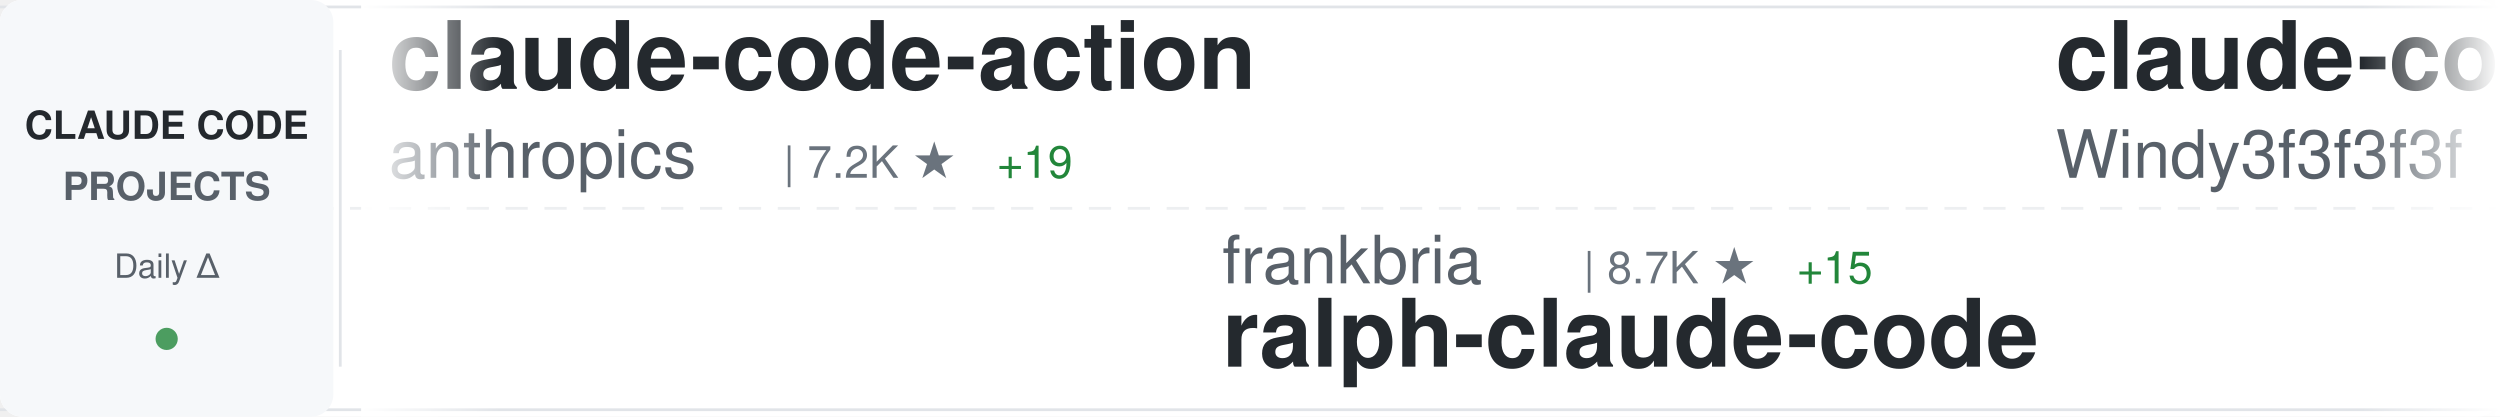
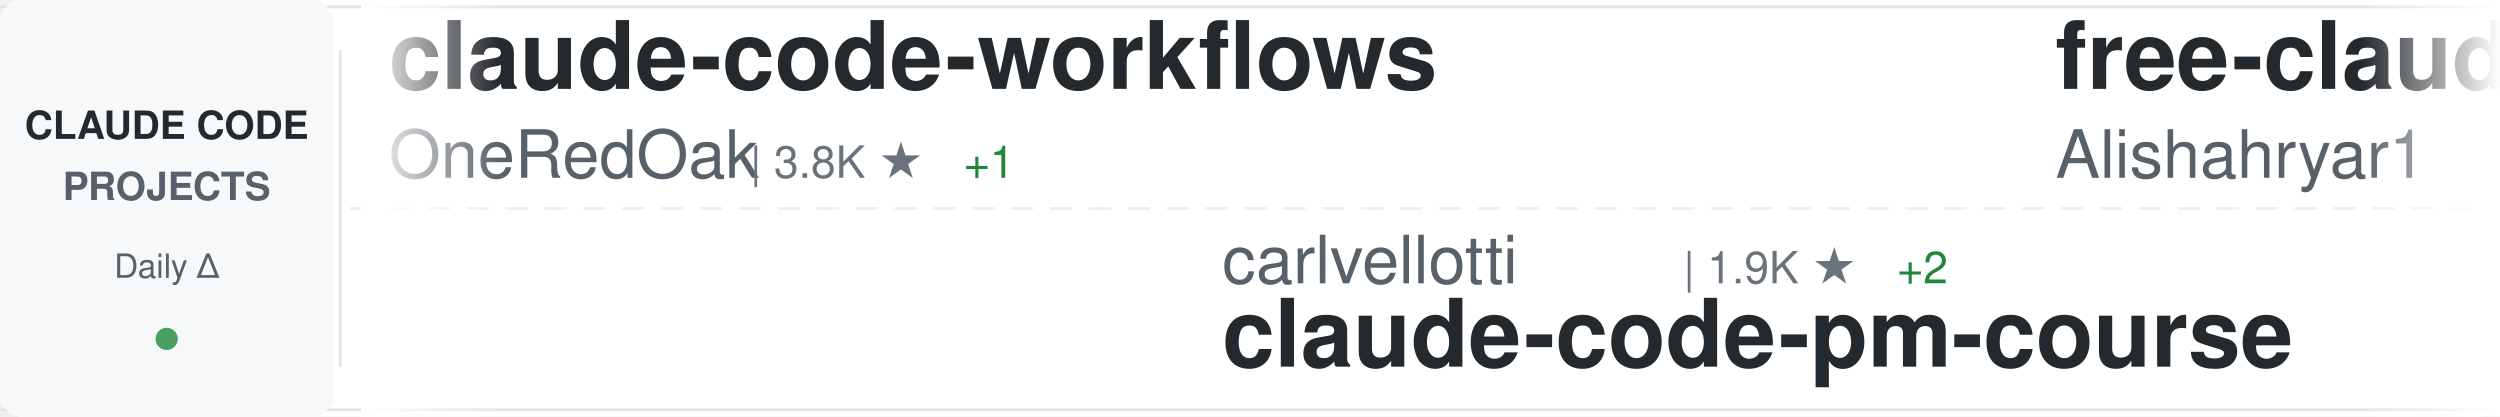
<svg xmlns="http://www.w3.org/2000/svg" width="900" height="150">
  <defs>
    <linearGradient id="awesomeLeftFade" x1="0%" y1="0%" x2="100%" y2="0%">
      <stop offset="0%" style="stop-color:#ffffff;stop-opacity:1" />
      <stop offset="100%" style="stop-color:#ffffff;stop-opacity:0" />
    </linearGradient>
    <linearGradient id="awesomeRightFade" x1="0%" y1="0%" x2="100%" y2="0%">
      <stop offset="0%" style="stop-color:#ffffff;stop-opacity:0" />
      <stop offset="100%" style="stop-color:#ffffff;stop-opacity:1" />
    </linearGradient>
  </defs>
  <rect width="900" height="150" fill="#ffffff" rx="8" />
  <rect x="0" y="2" width="900" height="1" fill="#e1e4e8" />
  <rect x="0" y="147" width="900" height="1" fill="#e1e4e8" />
  <line x1="0" y1="75" x2="900" y2="75" stroke="#e1e4e8" stroke-width="1" stroke-dasharray="8 6" opacity="0.6" />
  <rect x="0" y="0" width="120" height="150" fill="#f6f8fa" rx="8" />
  <text x="60" y="50" font-family="-apple-system, BlinkMacSystemFont, 'Segoe UI', Helvetica, Arial, sans-serif" font-size="14" font-weight="600" fill="#24292e" text-anchor="middle">CLAUDE CODE</text>
  <text x="60" y="72" font-family="-apple-system, BlinkMacSystemFont, 'Segoe UI', Helvetica, Arial, sans-serif" font-size="14" font-weight="600" fill="#586069" text-anchor="middle">PROJECTS</text>
  <text x="60" y="100" font-family="-apple-system, BlinkMacSystemFont, 'Segoe UI', Helvetica, Arial, sans-serif" font-size="12" font-weight="500" fill="#586069" text-anchor="middle">Daily Δ</text>
  <circle cx="60" cy="122" r="4" fill="#22863a" opacity="0.8" />
  <rect x="122" y="18" width="1" height="114" fill="#e1e4e8" />
  <clipPath id="awesomeTickerClip">
    <rect x="130" y="0" width="770" height="150" />
  </clipPath>
  <g clip-path="url(#awesomeTickerClip)">
    <g id="awesomeTickerItems">
      <animateTransform attributeName="transform" attributeType="XML" type="translate" from="0 0" to="-3000 0" dur="54s" repeatCount="indefinite" />
      <g transform="translate(0, 0)">
-         <text x="140" y="32" font-family="-apple-system, BlinkMacSystemFont, 'Segoe UI', Helvetica, Arial, sans-serif" font-size="34" font-weight="600" fill="#24292e">claude-code-action</text>
-         <text x="140" y="64" font-family="-apple-system, BlinkMacSystemFont, 'Segoe UI', Helvetica, Arial, sans-serif" font-size="24" font-weight="400" fill="#586069">anthropics</text>
-         <text x="282" y="64" font-family="-apple-system, BlinkMacSystemFont, 'Segoe UI', Helvetica, Arial, sans-serif" font-size="16" font-weight="500" fill="#6a737d">| 7.2K ★</text>
-         <text x="359" y="64" font-family="-apple-system, BlinkMacSystemFont, 'Segoe UI', Helvetica, Arial, sans-serif" font-size="16" font-weight="500" fill="#22863a"> +19</text>
+         <text x="140" y="32" font-family="-apple-system, BlinkMacSystemFont, 'Segoe UI', Helvetica, Arial, sans-serif" font-size="34" font-weight="600" fill="#24292e">claude-code-workflows</text>
+         <text x="140" y="64" font-family="-apple-system, BlinkMacSystemFont, 'Segoe UI', Helvetica, Arial, sans-serif" font-size="24" font-weight="400" fill="#586069">OneRedOak</text>
+         <text x="270" y="64" font-family="-apple-system, BlinkMacSystemFont, 'Segoe UI', Helvetica, Arial, sans-serif" font-size="16" font-weight="500" fill="#6a737d">| 3.8K ★</text>
+         <text x="347" y="64" font-family="-apple-system, BlinkMacSystemFont, 'Segoe UI', Helvetica, Arial, sans-serif" font-size="16" font-weight="500" fill="#22863a"> +1</text>
      </g>
      <g transform="translate(300, 0)">
-         <text x="140" y="102" font-family="-apple-system, BlinkMacSystemFont, 'Segoe UI', Helvetica, Arial, sans-serif" font-size="24" font-weight="400" fill="#586069">frankbria</text>
-         <text x="270" y="102" font-family="-apple-system, BlinkMacSystemFont, 'Segoe UI', Helvetica, Arial, sans-serif" font-size="16" font-weight="500" fill="#6a737d">| 8.7K ★</text>
-         <text x="347" y="102" font-family="-apple-system, BlinkMacSystemFont, 'Segoe UI', Helvetica, Arial, sans-serif" font-size="16" font-weight="500" fill="#22863a"> +15</text>
-         <text x="140" y="132" font-family="-apple-system, BlinkMacSystemFont, 'Segoe UI', Helvetica, Arial, sans-serif" font-size="34" font-weight="600" fill="#24292e">ralph-claude-code</text>
+         <text x="140" y="102" font-family="-apple-system, BlinkMacSystemFont, 'Segoe UI', Helvetica, Arial, sans-serif" font-size="24" font-weight="400" fill="#586069">carlvellotti</text>
+         <text x="306" y="102" font-family="-apple-system, BlinkMacSystemFont, 'Segoe UI', Helvetica, Arial, sans-serif" font-size="16" font-weight="500" fill="#6a737d">| 1.9K ★</text>
+         <text x="383" y="102" font-family="-apple-system, BlinkMacSystemFont, 'Segoe UI', Helvetica, Arial, sans-serif" font-size="16" font-weight="500" fill="#22863a"> +2</text>
+         <text x="140" y="132" font-family="-apple-system, BlinkMacSystemFont, 'Segoe UI', Helvetica, Arial, sans-serif" font-size="34" font-weight="600" fill="#24292e">claude-code-pm-course</text>
      </g>
      <g transform="translate(600, 0)">
-         <text x="140" y="32" font-family="-apple-system, BlinkMacSystemFont, 'Segoe UI', Helvetica, Arial, sans-serif" font-size="34" font-weight="600" fill="#24292e">claude-code-from-scratch</text>
-         <text x="140" y="64" font-family="-apple-system, BlinkMacSystemFont, 'Segoe UI', Helvetica, Arial, sans-serif" font-size="24" font-weight="400" fill="#586069">Windy3f3f3f3f</text>
-         <text x="318" y="64" font-family="-apple-system, BlinkMacSystemFont, 'Segoe UI', Helvetica, Arial, sans-serif" font-size="16" font-weight="500" fill="#6a737d">| 956 ★</text>
-         <text x="386" y="64" font-family="-apple-system, BlinkMacSystemFont, 'Segoe UI', Helvetica, Arial, sans-serif" font-size="16" font-weight="500" fill="#22863a"> +6</text>
+         <text x="140" y="32" font-family="-apple-system, BlinkMacSystemFont, 'Segoe UI', Helvetica, Arial, sans-serif" font-size="34" font-weight="600" fill="#24292e">free-claude-code</text>
+         <text x="140" y="64" font-family="-apple-system, BlinkMacSystemFont, 'Segoe UI', Helvetica, Arial, sans-serif" font-size="24" font-weight="400" fill="#586069">Alishahryar1</text>
+         <text x="306" y="64" font-family="-apple-system, BlinkMacSystemFont, 'Segoe UI', Helvetica, Arial, sans-serif" font-size="16" font-weight="500" fill="#6a737d">| 2.0K ★</text>
+         <text x="383" y="64" font-family="-apple-system, BlinkMacSystemFont, 'Segoe UI', Helvetica, Arial, sans-serif" font-size="16" font-weight="500" fill="#22863a"> +27</text>
      </g>
      <g transform="translate(900, 0)">
-         <text x="140" y="102" font-family="-apple-system, BlinkMacSystemFont, 'Segoe UI', Helvetica, Arial, sans-serif" font-size="24" font-weight="400" fill="#586069">qwibitai</text>
-         <text x="258" y="102" font-family="-apple-system, BlinkMacSystemFont, 'Segoe UI', Helvetica, Arial, sans-serif" font-size="16" font-weight="500" fill="#6a737d">| 27.5K ★</text>
-         <text x="344" y="102" font-family="-apple-system, BlinkMacSystemFont, 'Segoe UI', Helvetica, Arial, sans-serif" font-size="16" font-weight="500" fill="#22863a"> +49</text>
-         <text x="140" y="132" font-family="-apple-system, BlinkMacSystemFont, 'Segoe UI', Helvetica, Arial, sans-serif" font-size="34" font-weight="600" fill="#24292e">nanoclaw</text>
+         <text x="140" y="102" font-family="-apple-system, BlinkMacSystemFont, 'Segoe UI', Helvetica, Arial, sans-serif" font-size="24" font-weight="400" fill="#586069">luyao618</text>
+         <text x="258" y="102" font-family="-apple-system, BlinkMacSystemFont, 'Segoe UI', Helvetica, Arial, sans-serif" font-size="16" font-weight="500" fill="#6a737d">| 1.2K ★</text>
+         <text x="335" y="102" font-family="-apple-system, BlinkMacSystemFont, 'Segoe UI', Helvetica, Arial, sans-serif" font-size="16" font-weight="500" fill="#22863a"> +10</text>
+         <text x="140" y="132" font-family="-apple-system, BlinkMacSystemFont, 'Segoe UI', Helvetica, Arial, sans-serif" font-size="34" font-weight="600" fill="#24292e">Claude-Code-Source-Study</text>
      </g>
      <g transform="translate(1200, 0)">
-         <text x="140" y="32" font-family="-apple-system, BlinkMacSystemFont, 'Segoe UI', Helvetica, Arial, sans-serif" font-size="34" font-weight="600" fill="#24292e">claude-code-ultimate-gui...</text>
-         <text x="140" y="64" font-family="-apple-system, BlinkMacSystemFont, 'Segoe UI', Helvetica, Arial, sans-serif" font-size="24" font-weight="400" fill="#586069">FlorianBruniaux</text>
-         <text x="342" y="64" font-family="-apple-system, BlinkMacSystemFont, 'Segoe UI', Helvetica, Arial, sans-serif" font-size="16" font-weight="500" fill="#6a737d">| 3.7K ★</text>
-         <text x="419" y="64" font-family="-apple-system, BlinkMacSystemFont, 'Segoe UI', Helvetica, Arial, sans-serif" font-size="16" font-weight="500" fill="#22863a"> +56</text>
+         <text x="140" y="32" font-family="-apple-system, BlinkMacSystemFont, 'Segoe UI', Helvetica, Arial, sans-serif" font-size="34" font-weight="600" fill="#24292e">claude-code-source-code</text>
+         <text x="140" y="64" font-family="-apple-system, BlinkMacSystemFont, 'Segoe UI', Helvetica, Arial, sans-serif" font-size="24" font-weight="400" fill="#586069">777genius</text>
+         <text x="270" y="64" font-family="-apple-system, BlinkMacSystemFont, 'Segoe UI', Helvetica, Arial, sans-serif" font-size="16" font-weight="500" fill="#6a737d">| 898 ★</text>
+         <text x="338" y="64" font-family="-apple-system, BlinkMacSystemFont, 'Segoe UI', Helvetica, Arial, sans-serif" font-size="16" font-weight="500" fill="#22863a"> +1</text>
      </g>
      <g transform="translate(1500, 0)">
-         <text x="140" y="102" font-family="-apple-system, BlinkMacSystemFont, 'Segoe UI', Helvetica, Arial, sans-serif" font-size="24" font-weight="400" fill="#586069">feiskyer</text>
-         <text x="258" y="102" font-family="-apple-system, BlinkMacSystemFont, 'Segoe UI', Helvetica, Arial, sans-serif" font-size="16" font-weight="500" fill="#6a737d">| 1.4K ★</text>
-         <text x="335" y="102" font-family="-apple-system, BlinkMacSystemFont, 'Segoe UI', Helvetica, Arial, sans-serif" font-size="16" font-weight="500" fill="#22863a"> +2</text>
-         <text x="140" y="132" font-family="-apple-system, BlinkMacSystemFont, 'Segoe UI', Helvetica, Arial, sans-serif" font-size="34" font-weight="600" fill="#24292e">claude-code-settings</text>
+         <text x="140" y="102" font-family="-apple-system, BlinkMacSystemFont, 'Segoe UI', Helvetica, Arial, sans-serif" font-size="24" font-weight="400" fill="#586069">anthropics</text>
+         <text x="282" y="102" font-family="-apple-system, BlinkMacSystemFont, 'Segoe UI', Helvetica, Arial, sans-serif" font-size="16" font-weight="500" fill="#6a737d">| 7.2K ★</text>
+         <text x="359" y="102" font-family="-apple-system, BlinkMacSystemFont, 'Segoe UI', Helvetica, Arial, sans-serif" font-size="16" font-weight="500" fill="#22863a"> +16</text>
+         <text x="140" y="132" font-family="-apple-system, BlinkMacSystemFont, 'Segoe UI', Helvetica, Arial, sans-serif" font-size="34" font-weight="600" fill="#24292e">claude-code-action</text>
      </g>
      <g transform="translate(1800, 0)">
-         <text x="140" y="32" font-family="-apple-system, BlinkMacSystemFont, 'Segoe UI', Helvetica, Arial, sans-serif" font-size="34" font-weight="600" fill="#24292e">claude-code-hooks-master...</text>
-         <text x="140" y="64" font-family="-apple-system, BlinkMacSystemFont, 'Segoe UI', Helvetica, Arial, sans-serif" font-size="24" font-weight="400" fill="#586069">disler</text>
-         <text x="234" y="64" font-family="-apple-system, BlinkMacSystemFont, 'Segoe UI', Helvetica, Arial, sans-serif" font-size="16" font-weight="500" fill="#6a737d">| 3.5K ★</text>
-         <text x="311" y="64" font-family="-apple-system, BlinkMacSystemFont, 'Segoe UI', Helvetica, Arial, sans-serif" font-size="16" font-weight="500" fill="#22863a"> +7</text>
+         <text x="140" y="32" font-family="-apple-system, BlinkMacSystemFont, 'Segoe UI', Helvetica, Arial, sans-serif" font-size="34" font-weight="600" fill="#24292e">claude-code-system-promp...</text>
+         <text x="140" y="64" font-family="-apple-system, BlinkMacSystemFont, 'Segoe UI', Helvetica, Arial, sans-serif" font-size="24" font-weight="400" fill="#586069">Piebald-AI</text>
+         <text x="282" y="64" font-family="-apple-system, BlinkMacSystemFont, 'Segoe UI', Helvetica, Arial, sans-serif" font-size="16" font-weight="500" fill="#6a737d">| 9.1K ★</text>
+         <text x="359" y="64" font-family="-apple-system, BlinkMacSystemFont, 'Segoe UI', Helvetica, Arial, sans-serif" font-size="16" font-weight="500" fill="#22863a"> +36</text>
      </g>
      <g transform="translate(2100, 0)">
-         <text x="140" y="102" font-family="-apple-system, BlinkMacSystemFont, 'Segoe UI', Helvetica, Arial, sans-serif" font-size="24" font-weight="400" fill="#586069">Donchitos</text>
-         <text x="270" y="102" font-family="-apple-system, BlinkMacSystemFont, 'Segoe UI', Helvetica, Arial, sans-serif" font-size="16" font-weight="500" fill="#6a737d">| 13.0K ★</text>
-         <text x="356" y="102" font-family="-apple-system, BlinkMacSystemFont, 'Segoe UI', Helvetica, Arial, sans-serif" font-size="16" font-weight="500" fill="#22863a"> +691</text>
-         <text x="140" y="132" font-family="-apple-system, BlinkMacSystemFont, 'Segoe UI', Helvetica, Arial, sans-serif" font-size="34" font-weight="600" fill="#24292e">Claude-Code-Game-Studios</text>
+         <text x="140" y="102" font-family="-apple-system, BlinkMacSystemFont, 'Segoe UI', Helvetica, Arial, sans-serif" font-size="24" font-weight="400" fill="#586069">pedrohcgs</text>
+         <text x="270" y="102" font-family="-apple-system, BlinkMacSystemFont, 'Segoe UI', Helvetica, Arial, sans-serif" font-size="16" font-weight="500" fill="#6a737d">| 944 ★</text>
+         <text x="338" y="102" font-family="-apple-system, BlinkMacSystemFont, 'Segoe UI', Helvetica, Arial, sans-serif" font-size="16" font-weight="500" fill="#22863a"> +5</text>
+         <text x="140" y="132" font-family="-apple-system, BlinkMacSystemFont, 'Segoe UI', Helvetica, Arial, sans-serif" font-size="34" font-weight="600" fill="#24292e">claude-code-my-workflow</text>
      </g>
      <g transform="translate(2400, 0)">
-         <text x="140" y="32" font-family="-apple-system, BlinkMacSystemFont, 'Segoe UI', Helvetica, Arial, sans-serif" font-size="34" font-weight="600" fill="#24292e">claude-code-telegram</text>
-         <text x="140" y="64" font-family="-apple-system, BlinkMacSystemFont, 'Segoe UI', Helvetica, Arial, sans-serif" font-size="24" font-weight="400" fill="#586069">RichardAtCT</text>
-         <text x="294" y="64" font-family="-apple-system, BlinkMacSystemFont, 'Segoe UI', Helvetica, Arial, sans-serif" font-size="16" font-weight="500" fill="#6a737d">| 2.5K ★</text>
-         <text x="371" y="64" font-family="-apple-system, BlinkMacSystemFont, 'Segoe UI', Helvetica, Arial, sans-serif" font-size="16" font-weight="500" fill="#22863a"> +7</text>
+         <text x="140" y="32" font-family="-apple-system, BlinkMacSystemFont, 'Segoe UI', Helvetica, Arial, sans-serif" font-size="34" font-weight="600" fill="#24292e">claude_code_bridge</text>
+         <text x="140" y="64" font-family="-apple-system, BlinkMacSystemFont, 'Segoe UI', Helvetica, Arial, sans-serif" font-size="24" font-weight="400" fill="#586069">bfly123</text>
+         <text x="246" y="64" font-family="-apple-system, BlinkMacSystemFont, 'Segoe UI', Helvetica, Arial, sans-serif" font-size="16" font-weight="500" fill="#6a737d">| 2.3K ★</text>
+         <text x="323" y="64" font-family="-apple-system, BlinkMacSystemFont, 'Segoe UI', Helvetica, Arial, sans-serif" font-size="16" font-weight="500" fill="#22863a"> +8</text>
      </g>
      <g transform="translate(2700, 0)">
-         <text x="140" y="102" font-family="-apple-system, BlinkMacSystemFont, 'Segoe UI', Helvetica, Arial, sans-serif" font-size="24" font-weight="400" fill="#586069">slopus</text>
-         <text x="234" y="102" font-family="-apple-system, BlinkMacSystemFont, 'Segoe UI', Helvetica, Arial, sans-serif" font-size="16" font-weight="500" fill="#6a737d">| 18.7K ★</text>
-         <text x="320" y="102" font-family="-apple-system, BlinkMacSystemFont, 'Segoe UI', Helvetica, Arial, sans-serif" font-size="16" font-weight="500" fill="#22863a"> +64</text>
-         <text x="140" y="132" font-family="-apple-system, BlinkMacSystemFont, 'Segoe UI', Helvetica, Arial, sans-serif" font-size="34" font-weight="600" fill="#24292e">happy</text>
+         <text x="140" y="102" font-family="-apple-system, BlinkMacSystemFont, 'Segoe UI', Helvetica, Arial, sans-serif" font-size="24" font-weight="400" fill="#586069">musistudio</text>
+         <text x="282" y="102" font-family="-apple-system, BlinkMacSystemFont, 'Segoe UI', Helvetica, Arial, sans-serif" font-size="16" font-weight="500" fill="#6a737d">| 32.6K ★</text>
+         <text x="368" y="102" font-family="-apple-system, BlinkMacSystemFont, 'Segoe UI', Helvetica, Arial, sans-serif" font-size="16" font-weight="500" fill="#22863a"> +63</text>
+         <text x="140" y="132" font-family="-apple-system, BlinkMacSystemFont, 'Segoe UI', Helvetica, Arial, sans-serif" font-size="34" font-weight="600" fill="#24292e">claude-code-router</text>
      </g>
      <g transform="translate(3000, 0)">
-         <text x="140" y="32" font-family="-apple-system, BlinkMacSystemFont, 'Segoe UI', Helvetica, Arial, sans-serif" font-size="34" font-weight="600" fill="#24292e">claude-code-action</text>
-         <text x="140" y="64" font-family="-apple-system, BlinkMacSystemFont, 'Segoe UI', Helvetica, Arial, sans-serif" font-size="24" font-weight="400" fill="#586069">anthropics</text>
-         <text x="282" y="64" font-family="-apple-system, BlinkMacSystemFont, 'Segoe UI', Helvetica, Arial, sans-serif" font-size="16" font-weight="500" fill="#6a737d">| 7.2K ★</text>
-         <text x="359" y="64" font-family="-apple-system, BlinkMacSystemFont, 'Segoe UI', Helvetica, Arial, sans-serif" font-size="16" font-weight="500" fill="#22863a"> +19</text>
+         <text x="140" y="32" font-family="-apple-system, BlinkMacSystemFont, 'Segoe UI', Helvetica, Arial, sans-serif" font-size="34" font-weight="600" fill="#24292e">claude-code-workflows</text>
+         <text x="140" y="64" font-family="-apple-system, BlinkMacSystemFont, 'Segoe UI', Helvetica, Arial, sans-serif" font-size="24" font-weight="400" fill="#586069">OneRedOak</text>
+         <text x="270" y="64" font-family="-apple-system, BlinkMacSystemFont, 'Segoe UI', Helvetica, Arial, sans-serif" font-size="16" font-weight="500" fill="#6a737d">| 3.8K ★</text>
+         <text x="347" y="64" font-family="-apple-system, BlinkMacSystemFont, 'Segoe UI', Helvetica, Arial, sans-serif" font-size="16" font-weight="500" fill="#22863a"> +1</text>
      </g>
      <g transform="translate(3300, 0)">
-         <text x="140" y="102" font-family="-apple-system, BlinkMacSystemFont, 'Segoe UI', Helvetica, Arial, sans-serif" font-size="24" font-weight="400" fill="#586069">frankbria</text>
-         <text x="270" y="102" font-family="-apple-system, BlinkMacSystemFont, 'Segoe UI', Helvetica, Arial, sans-serif" font-size="16" font-weight="500" fill="#6a737d">| 8.7K ★</text>
-         <text x="347" y="102" font-family="-apple-system, BlinkMacSystemFont, 'Segoe UI', Helvetica, Arial, sans-serif" font-size="16" font-weight="500" fill="#22863a"> +15</text>
-         <text x="140" y="132" font-family="-apple-system, BlinkMacSystemFont, 'Segoe UI', Helvetica, Arial, sans-serif" font-size="34" font-weight="600" fill="#24292e">ralph-claude-code</text>
+         <text x="140" y="102" font-family="-apple-system, BlinkMacSystemFont, 'Segoe UI', Helvetica, Arial, sans-serif" font-size="24" font-weight="400" fill="#586069">carlvellotti</text>
+         <text x="306" y="102" font-family="-apple-system, BlinkMacSystemFont, 'Segoe UI', Helvetica, Arial, sans-serif" font-size="16" font-weight="500" fill="#6a737d">| 1.9K ★</text>
+         <text x="383" y="102" font-family="-apple-system, BlinkMacSystemFont, 'Segoe UI', Helvetica, Arial, sans-serif" font-size="16" font-weight="500" fill="#22863a"> +2</text>
+         <text x="140" y="132" font-family="-apple-system, BlinkMacSystemFont, 'Segoe UI', Helvetica, Arial, sans-serif" font-size="34" font-weight="600" fill="#24292e">claude-code-pm-course</text>
      </g>
      <g transform="translate(3600, 0)">
-         <text x="140" y="32" font-family="-apple-system, BlinkMacSystemFont, 'Segoe UI', Helvetica, Arial, sans-serif" font-size="34" font-weight="600" fill="#24292e">claude-code-from-scratch</text>
-         <text x="140" y="64" font-family="-apple-system, BlinkMacSystemFont, 'Segoe UI', Helvetica, Arial, sans-serif" font-size="24" font-weight="400" fill="#586069">Windy3f3f3f3f</text>
-         <text x="318" y="64" font-family="-apple-system, BlinkMacSystemFont, 'Segoe UI', Helvetica, Arial, sans-serif" font-size="16" font-weight="500" fill="#6a737d">| 956 ★</text>
-         <text x="386" y="64" font-family="-apple-system, BlinkMacSystemFont, 'Segoe UI', Helvetica, Arial, sans-serif" font-size="16" font-weight="500" fill="#22863a"> +6</text>
+         <text x="140" y="32" font-family="-apple-system, BlinkMacSystemFont, 'Segoe UI', Helvetica, Arial, sans-serif" font-size="34" font-weight="600" fill="#24292e">free-claude-code</text>
+         <text x="140" y="64" font-family="-apple-system, BlinkMacSystemFont, 'Segoe UI', Helvetica, Arial, sans-serif" font-size="24" font-weight="400" fill="#586069">Alishahryar1</text>
+         <text x="306" y="64" font-family="-apple-system, BlinkMacSystemFont, 'Segoe UI', Helvetica, Arial, sans-serif" font-size="16" font-weight="500" fill="#6a737d">| 2.0K ★</text>
+         <text x="383" y="64" font-family="-apple-system, BlinkMacSystemFont, 'Segoe UI', Helvetica, Arial, sans-serif" font-size="16" font-weight="500" fill="#22863a"> +27</text>
      </g>
      <g transform="translate(3900, 0)">
-         <text x="140" y="102" font-family="-apple-system, BlinkMacSystemFont, 'Segoe UI', Helvetica, Arial, sans-serif" font-size="24" font-weight="400" fill="#586069">qwibitai</text>
-         <text x="258" y="102" font-family="-apple-system, BlinkMacSystemFont, 'Segoe UI', Helvetica, Arial, sans-serif" font-size="16" font-weight="500" fill="#6a737d">| 27.5K ★</text>
-         <text x="344" y="102" font-family="-apple-system, BlinkMacSystemFont, 'Segoe UI', Helvetica, Arial, sans-serif" font-size="16" font-weight="500" fill="#22863a"> +49</text>
-         <text x="140" y="132" font-family="-apple-system, BlinkMacSystemFont, 'Segoe UI', Helvetica, Arial, sans-serif" font-size="34" font-weight="600" fill="#24292e">nanoclaw</text>
+         <text x="140" y="102" font-family="-apple-system, BlinkMacSystemFont, 'Segoe UI', Helvetica, Arial, sans-serif" font-size="24" font-weight="400" fill="#586069">luyao618</text>
+         <text x="258" y="102" font-family="-apple-system, BlinkMacSystemFont, 'Segoe UI', Helvetica, Arial, sans-serif" font-size="16" font-weight="500" fill="#6a737d">| 1.2K ★</text>
+         <text x="335" y="102" font-family="-apple-system, BlinkMacSystemFont, 'Segoe UI', Helvetica, Arial, sans-serif" font-size="16" font-weight="500" fill="#22863a"> +10</text>
+         <text x="140" y="132" font-family="-apple-system, BlinkMacSystemFont, 'Segoe UI', Helvetica, Arial, sans-serif" font-size="34" font-weight="600" fill="#24292e">Claude-Code-Source-Study</text>
      </g>
    </g>
  </g>
  <rect x="130" y="0" width="50" height="150" fill="url(#awesomeLeftFade)" />
  <rect x="850" y="0" width="50" height="150" fill="url(#awesomeRightFade)" />
</svg>
